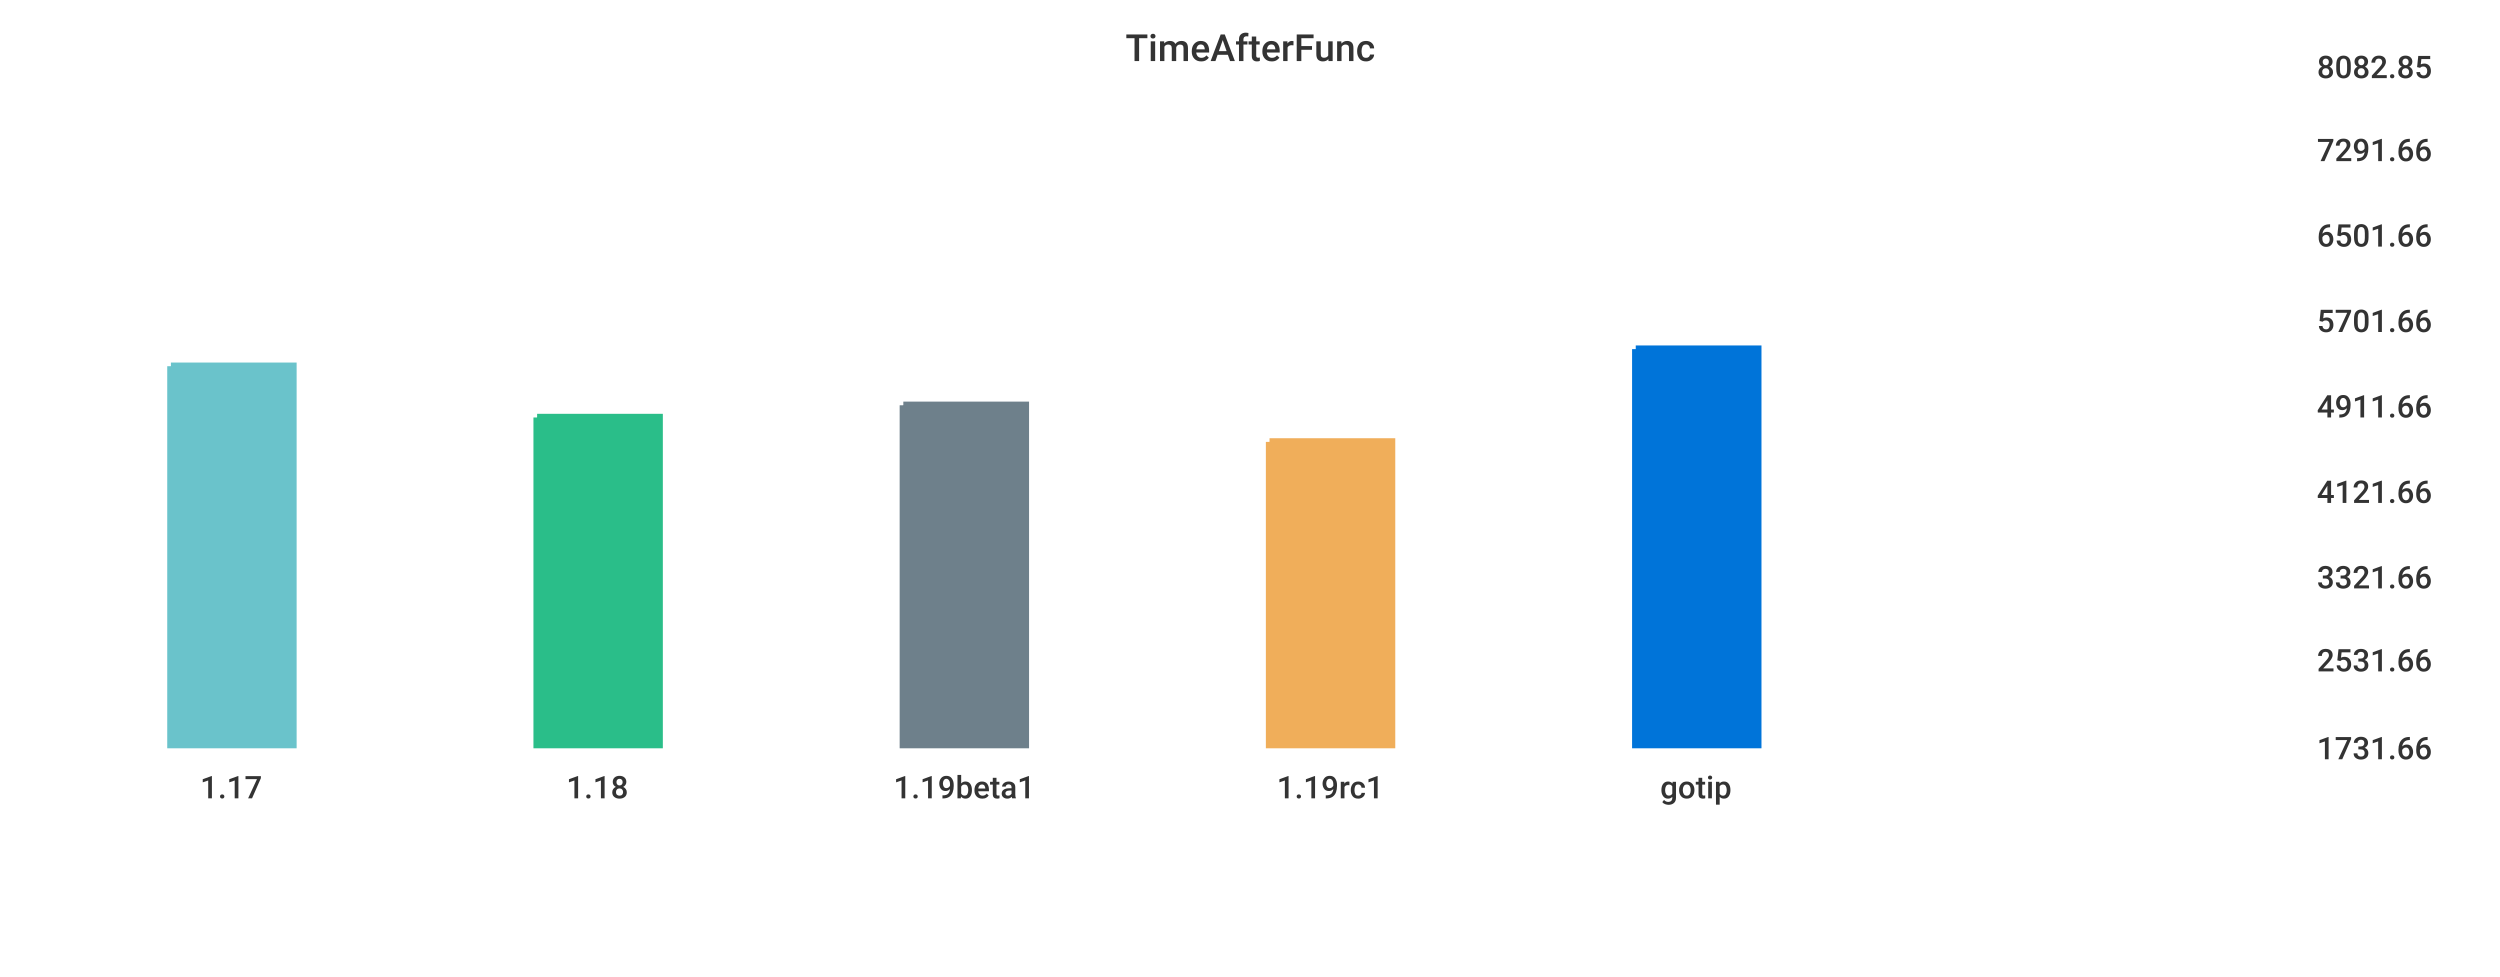
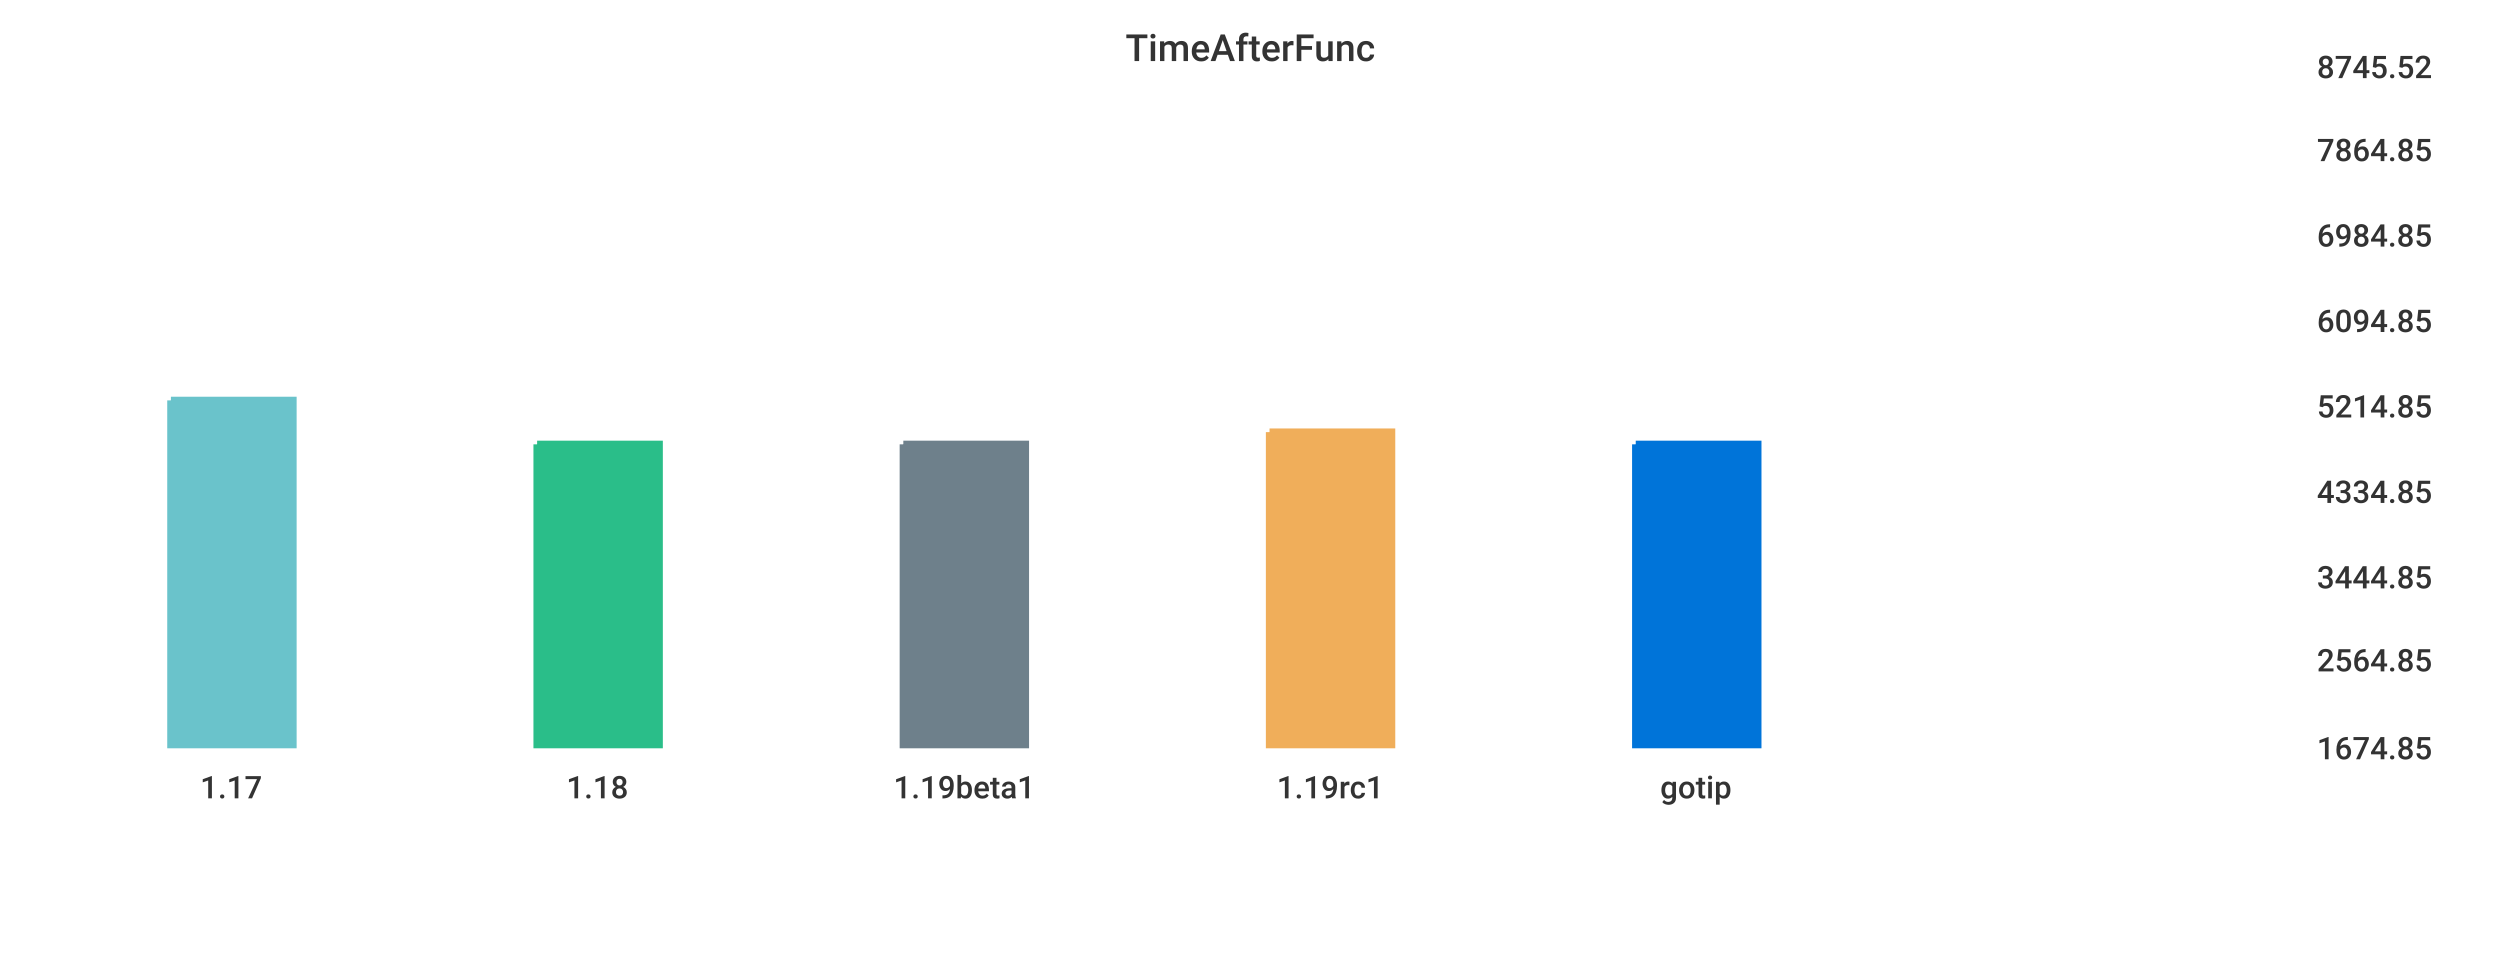
<svg xmlns="http://www.w3.org/2000/svg" width="1024" height="400">\n<path d="M 0 0 L 1024 0 L 1024 400 L 0 400 L 0 0" style="stroke-width:0;stroke:rgba(255,255,255,1.0);fill:rgba(255,255,255,1.0)" />
  <path d="M 20 26 L 934 26 L 934 305 L 20 305 L 20 26" style="stroke-width:0;stroke:rgba(255,255,255,1.0);fill:rgba(255,255,255,1.0)" />
-   <path d="M 70 150 L 120 150 L 120 305 L 70 305 L 70 150" style="stroke-width:3;stroke:rgba(106,195,203,1.0);fill:rgba(106,195,203,1.0)" />
-   <path d="M 220 171 L 270 171 L 270 305 L 220 305 L 220 171" style="stroke-width:3;stroke:rgba(42,190,137,1.0);fill:rgba(42,190,137,1.0)" />
-   <path d="M 370 166 L 420 166 L 420 305 L 370 305 L 370 166" style="stroke-width:3;stroke:rgba(110,128,139,1.0);fill:rgba(110,128,139,1.0)" />
-   <path d="M 520 181 L 570 181 L 570 305 L 520 305 L 520 181" style="stroke-width:3;stroke:rgba(240,174,90,1.0);fill:rgba(240,174,90,1.0)" />
-   <path d="M 670 143 L 720 143 L 720 305 L 670 305 L 670 143" style="stroke-width:3;stroke:rgba(0,116,217,1.0);fill:rgba(0,116,217,1.0)" />
+   <path d="M 70 164 L 120 164 L 120 305 L 70 305 L 70 164" style="stroke-width:3;stroke:rgba(106,195,203,1.0);fill:rgba(106,195,203,1.0)" />
+   <path d="M 220 182 L 270 182 L 270 305 L 220 305 L 220 182" style="stroke-width:3;stroke:rgba(42,190,137,1.0);fill:rgba(42,190,137,1.0)" />
+   <path d="M 370 182 L 420 182 L 420 305 L 370 305 L 370 182" style="stroke-width:3;stroke:rgba(110,128,139,1.0);fill:rgba(110,128,139,1.0)" />
+   <path d="M 520 177 L 570 177 L 570 305 L 520 305 L 520 177" style="stroke-width:3;stroke:rgba(240,174,90,1.0);fill:rgba(240,174,90,1.0)" />
+   <path d="M 670 182 L 720 182 L 720 305 L 670 305 L 670 182" style="stroke-width:3;stroke:rgba(0,116,217,1.0);fill:rgba(0,116,217,1.0)" />
  <path d="M 20 305 L 934 305" style="stroke-width:0;stroke:rgba(51,51,51,1.0);fill:none" />
  <path d="M 20 305 L 20 310" style="stroke-width:0;stroke:rgba(51,51,51,1.0);fill:none" />
  <text x="82" y="327" style="stroke-width:0;stroke:none;fill:rgba(51,51,51,1.0);font-size:12.8px;font-family:'Roboto Medium',sans-serif">1.17</text>
  <path d="M 170 305 L 170 310" style="stroke-width:0;stroke:rgba(51,51,51,1.0);fill:none" />
  <text x="232" y="327" style="stroke-width:0;stroke:none;fill:rgba(51,51,51,1.0);font-size:12.8px;font-family:'Roboto Medium',sans-serif">1.18</text>
  <path d="M 320 305 L 320 310" style="stroke-width:0;stroke:rgba(51,51,51,1.0);fill:none" />
  <text x="366" y="327" style="stroke-width:0;stroke:none;fill:rgba(51,51,51,1.0);font-size:12.8px;font-family:'Roboto Medium',sans-serif">1.19beta1</text>
  <path d="M 470 305 L 470 310" style="stroke-width:0;stroke:rgba(51,51,51,1.0);fill:none" />
  <text x="523" y="327" style="stroke-width:0;stroke:none;fill:rgba(51,51,51,1.0);font-size:12.8px;font-family:'Roboto Medium',sans-serif">1.19rc1</text>
  <path d="M 620 305 L 620 310" style="stroke-width:0;stroke:rgba(51,51,51,1.0);fill:none" />
  <text x="680" y="327" style="stroke-width:0;stroke:none;fill:rgba(51,51,51,1.0);font-size:12.8px;font-family:'Roboto Medium',sans-serif">gotip</text>
  <path d="M 934 26 L 934 305" style="stroke-width:0;stroke:rgba(51,51,51,1.0);fill:none" />
  <path d="M 934 305 L 939 305" style="stroke-width:0;stroke:rgba(51,51,51,1.0);fill:none" />
  <path d="M 934 305 L 939 305" style="stroke-width:0;stroke:rgba(51,51,51,1.0);fill:none" />
-   <text x="949" y="311" style="stroke-width:0;stroke:none;fill:rgba(51,51,51,1.0);font-size:12.8px;font-family:'Roboto Medium',sans-serif">1731.66</text>
+   <text x="949" y="311" style="stroke-width:0;stroke:none;fill:rgba(51,51,51,1.0);font-size:12.8px;font-family:'Roboto Medium',sans-serif">1674.85</text>
  <path d="M 934 269 L 939 269" style="stroke-width:0;stroke:rgba(51,51,51,1.0);fill:none" />
-   <text x="949" y="275" style="stroke-width:0;stroke:none;fill:rgba(51,51,51,1.0);font-size:12.8px;font-family:'Roboto Medium',sans-serif">2531.66</text>
+   <text x="949" y="275" style="stroke-width:0;stroke:none;fill:rgba(51,51,51,1.0);font-size:12.8px;font-family:'Roboto Medium',sans-serif">2564.85</text>
  <path d="M 934 235 L 939 235" style="stroke-width:0;stroke:rgba(51,51,51,1.0);fill:none" />
-   <text x="949" y="241" style="stroke-width:0;stroke:none;fill:rgba(51,51,51,1.0);font-size:12.8px;font-family:'Roboto Medium',sans-serif">3321.66</text>
+   <text x="949" y="241" style="stroke-width:0;stroke:none;fill:rgba(51,51,51,1.0);font-size:12.8px;font-family:'Roboto Medium',sans-serif">3444.85</text>
  <path d="M 934 200 L 939 200" style="stroke-width:0;stroke:rgba(51,51,51,1.0);fill:none" />
-   <text x="949" y="206" style="stroke-width:0;stroke:none;fill:rgba(51,51,51,1.0);font-size:12.8px;font-family:'Roboto Medium',sans-serif">4121.66</text>
+   <text x="949" y="206" style="stroke-width:0;stroke:none;fill:rgba(51,51,51,1.0);font-size:12.8px;font-family:'Roboto Medium',sans-serif">4334.85</text>
  <path d="M 934 165 L 939 165" style="stroke-width:0;stroke:rgba(51,51,51,1.0);fill:none" />
-   <text x="949" y="171" style="stroke-width:0;stroke:none;fill:rgba(51,51,51,1.0);font-size:12.8px;font-family:'Roboto Medium',sans-serif">4911.66</text>
+   <text x="949" y="171" style="stroke-width:0;stroke:none;fill:rgba(51,51,51,1.0);font-size:12.8px;font-family:'Roboto Medium',sans-serif">5214.85</text>
  <path d="M 934 130 L 939 130" style="stroke-width:0;stroke:rgba(51,51,51,1.0);fill:none" />
-   <text x="949" y="136" style="stroke-width:0;stroke:none;fill:rgba(51,51,51,1.0);font-size:12.8px;font-family:'Roboto Medium',sans-serif">5701.66</text>
+   <text x="949" y="136" style="stroke-width:0;stroke:none;fill:rgba(51,51,51,1.0);font-size:12.8px;font-family:'Roboto Medium',sans-serif">6094.85</text>
  <path d="M 934 95 L 939 95" style="stroke-width:0;stroke:rgba(51,51,51,1.0);fill:none" />
-   <text x="949" y="101" style="stroke-width:0;stroke:none;fill:rgba(51,51,51,1.0);font-size:12.8px;font-family:'Roboto Medium',sans-serif">6501.66</text>
+   <text x="949" y="101" style="stroke-width:0;stroke:none;fill:rgba(51,51,51,1.0);font-size:12.8px;font-family:'Roboto Medium',sans-serif">6984.85</text>
  <path d="M 934 60 L 939 60" style="stroke-width:0;stroke:rgba(51,51,51,1.0);fill:none" />
-   <text x="949" y="66" style="stroke-width:0;stroke:none;fill:rgba(51,51,51,1.0);font-size:12.8px;font-family:'Roboto Medium',sans-serif">7291.66</text>
+   <text x="949" y="66" style="stroke-width:0;stroke:none;fill:rgba(51,51,51,1.0);font-size:12.8px;font-family:'Roboto Medium',sans-serif">7864.85</text>
  <path d="M 934 26 L 939 26" style="stroke-width:0;stroke:rgba(51,51,51,1.0);fill:none" />
-   <text x="949" y="32" style="stroke-width:0;stroke:none;fill:rgba(51,51,51,1.0);font-size:12.8px;font-family:'Roboto Medium',sans-serif">8082.85</text>
+   <text x="949" y="32" style="stroke-width:0;stroke:none;fill:rgba(51,51,51,1.0);font-size:12.8px;font-family:'Roboto Medium',sans-serif">8745.52</text>
  <text x="461" y="25" style="stroke-width:0;stroke:none;fill:rgba(51,51,51,1.0);font-size:15.3px;font-family:'Roboto Medium',sans-serif">TimeAfterFunc</text>
</svg>
